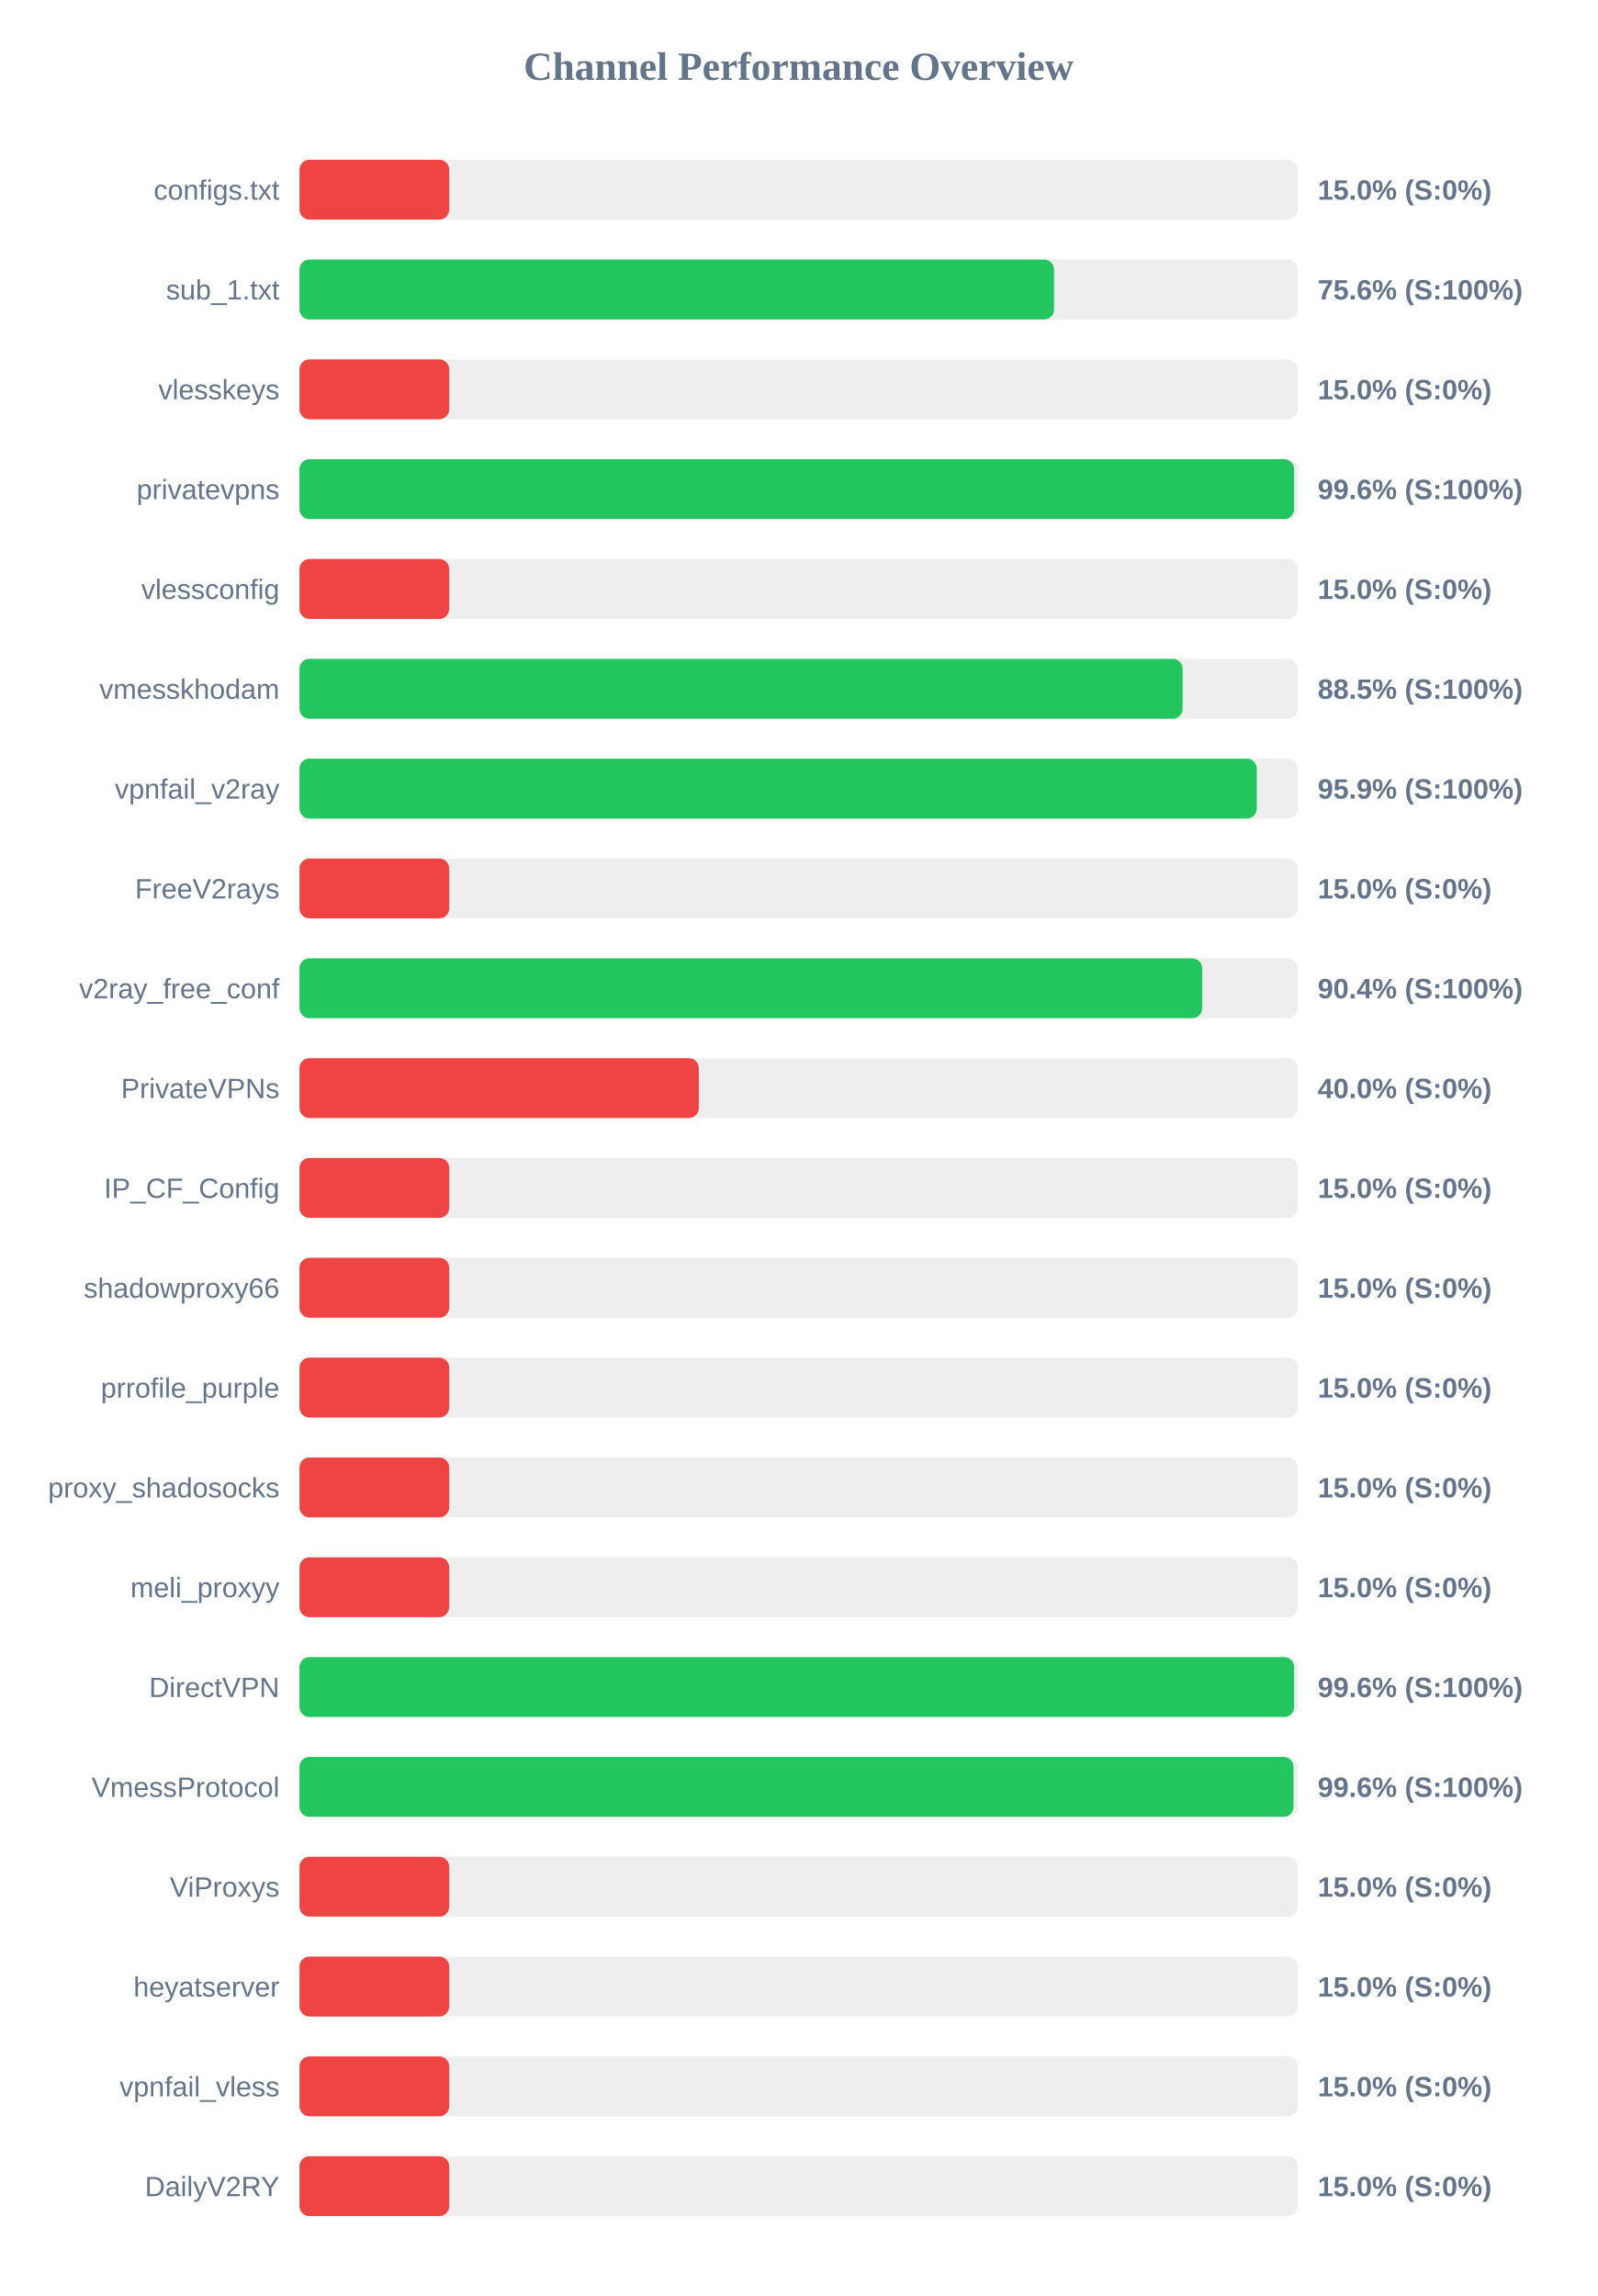
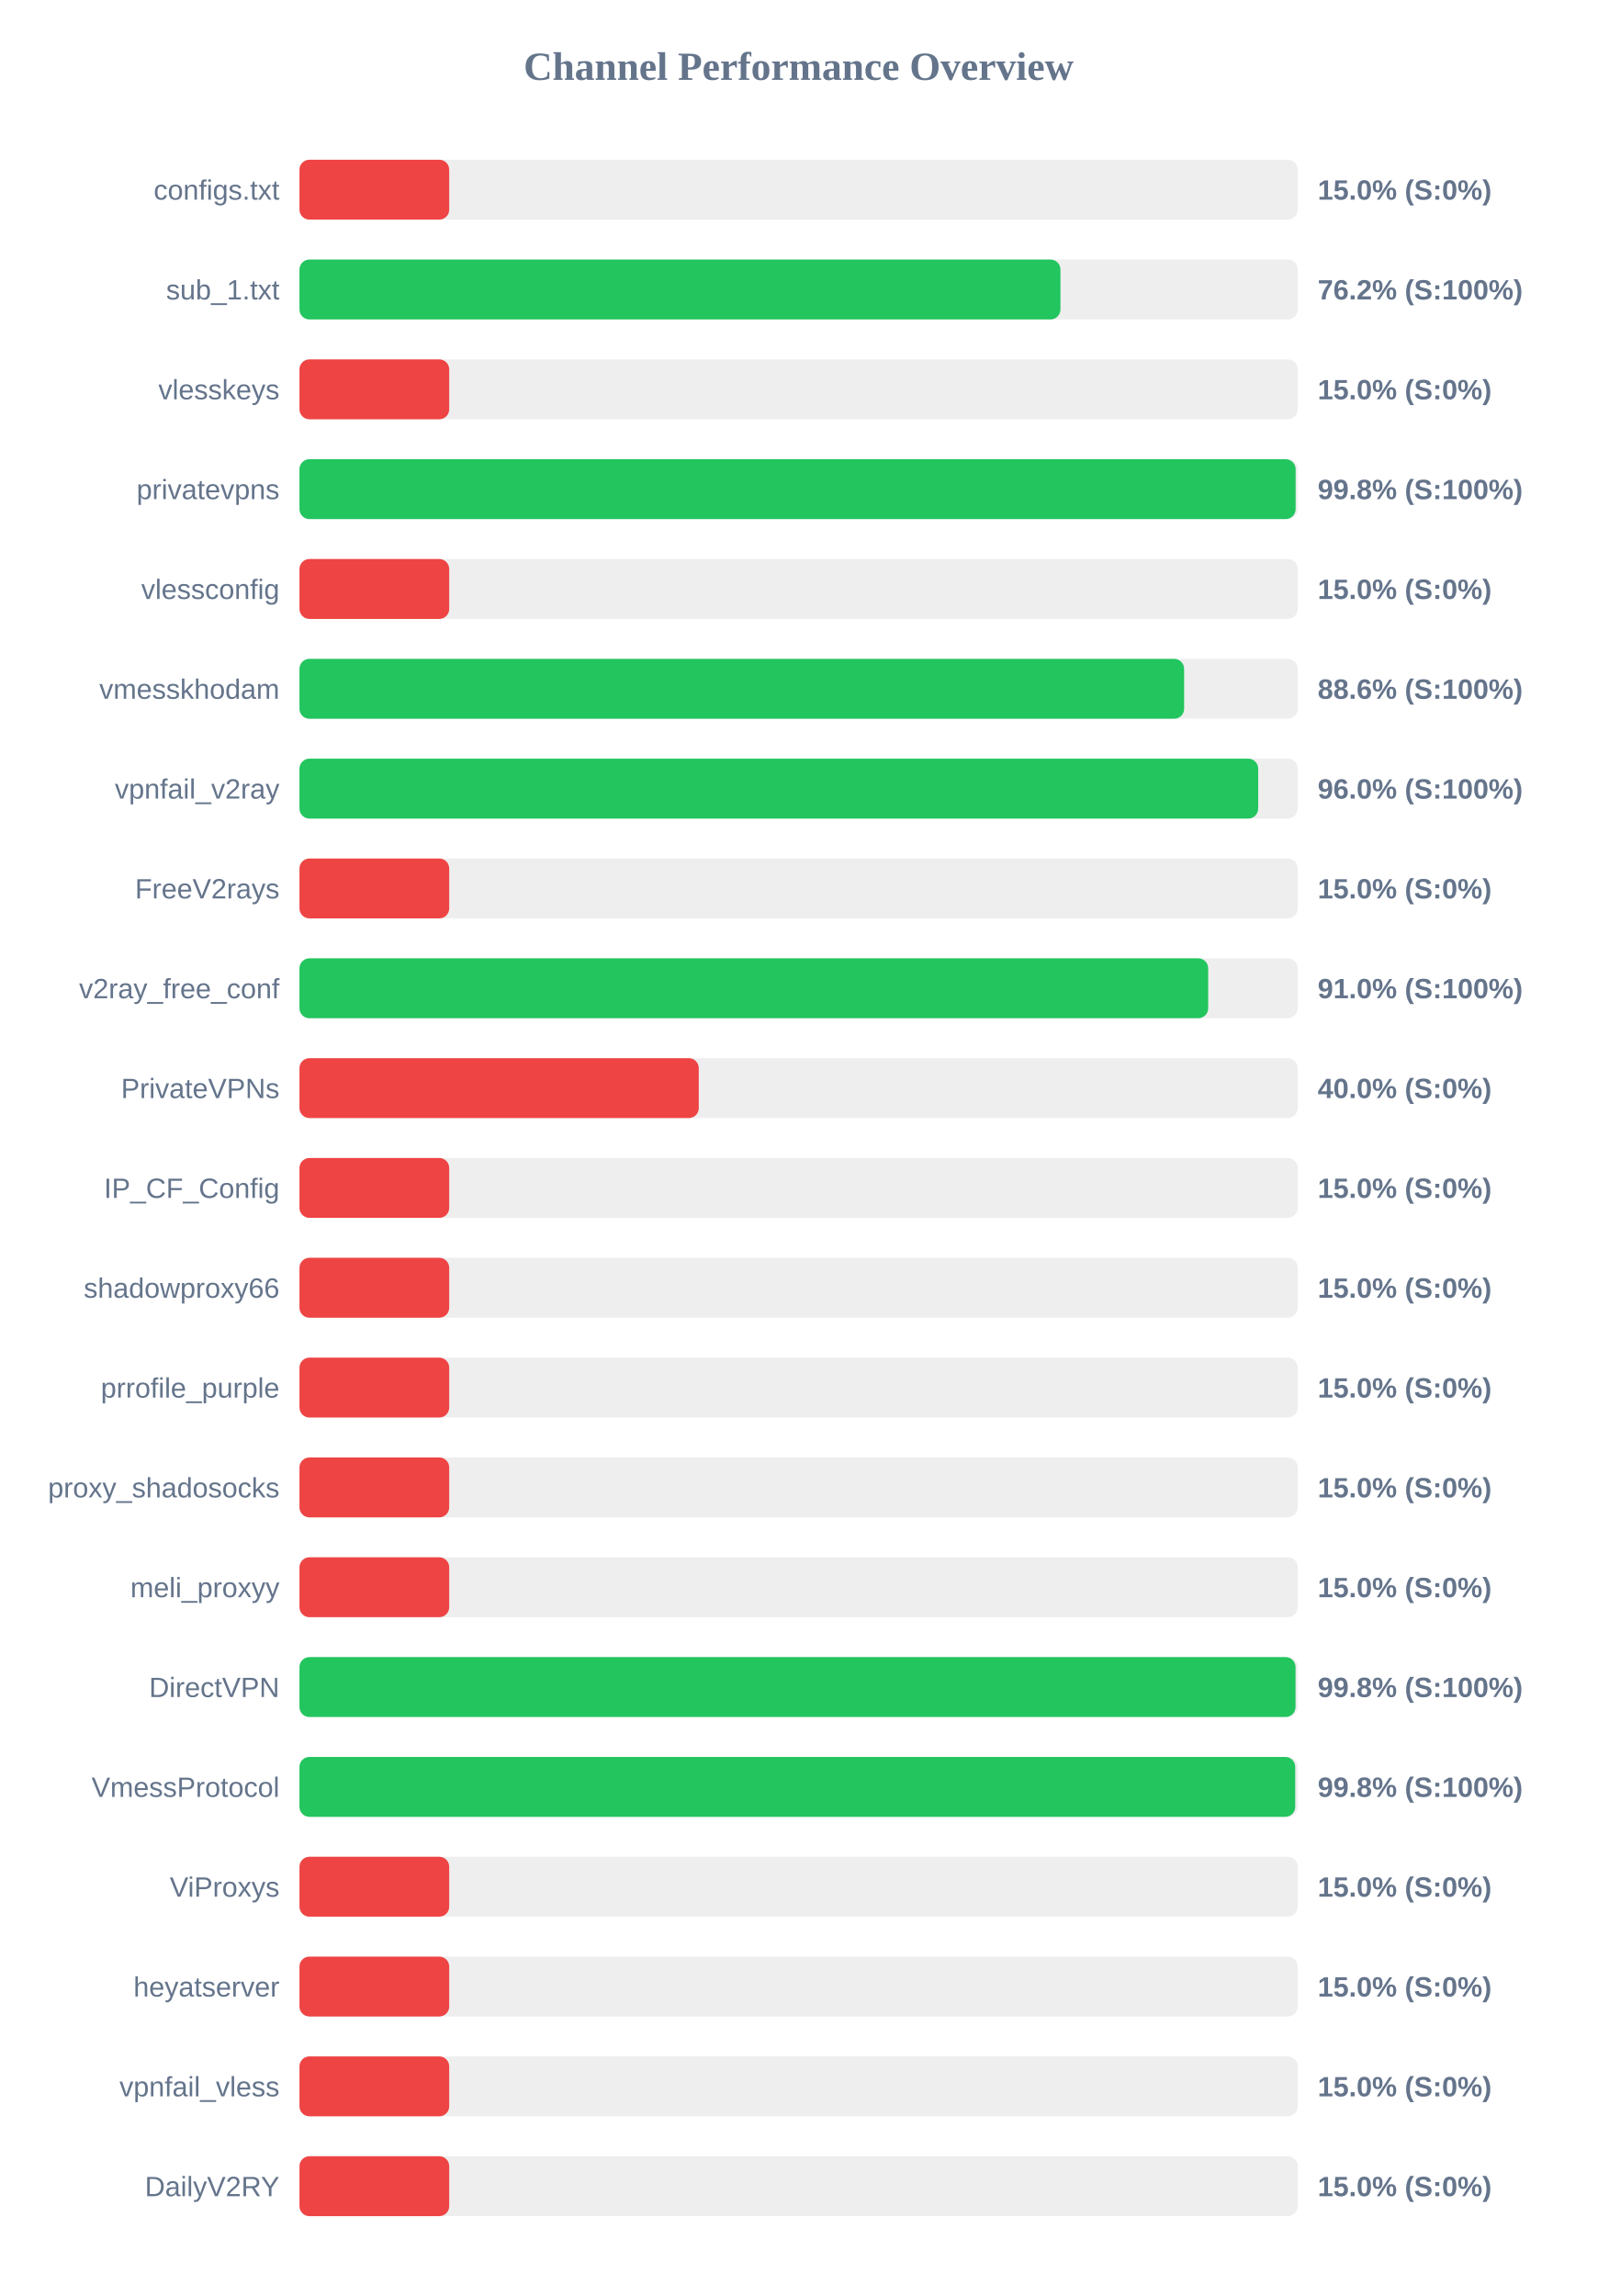
<svg xmlns="http://www.w3.org/2000/svg" width="800" height="1150" version="1.1">
  <style>
        .row { font: 14px Arial; fill: #64748b; }
        .score { font: bold 14px Arial; fill: #64748b; }
    </style>
  <text x="400" y="40" text-anchor="middle" font-size="20px" font-weight="bold" fill="#64748b">Channel Performance Overview</text>
  <rect x="150" y="80" width="500" height="30" fill="#eee" rx="5" />
  <rect x="150" y="80" width="75.0" height="30" fill="#ef4444" rx="5" />
  <text x="140" y="100" text-anchor="end" class="row">configs.txt</text>
  <text x="660" y="100" text-anchor="start" class="score">15.0% (S:0%)</text>
  <rect x="150" y="130" width="500" height="30" fill="#eee" rx="5" />
-   <rect x="150" y="130" width="377.95" height="30" fill="#22c55e" rx="5" />
+   <rect x="150" y="130" width="381.15" height="30" fill="#22c55e" rx="5" />
  <text x="140" y="150" text-anchor="end" class="row">sub_1.txt</text>
-   <text x="660" y="150" text-anchor="start" class="score">75.6% (S:100%)</text>
+   <text x="660" y="150" text-anchor="start" class="score">76.2% (S:100%)</text>
  <rect x="150" y="180" width="500" height="30" fill="#eee" rx="5" />
  <rect x="150" y="180" width="75.0" height="30" fill="#ef4444" rx="5" />
  <text x="140" y="200" text-anchor="end" class="row">vlesskeys</text>
  <text x="660" y="200" text-anchor="start" class="score">15.0% (S:0%)</text>
  <rect x="150" y="230" width="500" height="30" fill="#eee" rx="5" />
-   <rect x="150" y="230" width="498.2" height="30" fill="#22c55e" rx="5" />
+   <rect x="150" y="230" width="498.95" height="30" fill="#22c55e" rx="5" />
  <text x="140" y="250" text-anchor="end" class="row">privatevpns</text>
-   <text x="660" y="250" text-anchor="start" class="score">99.6% (S:100%)</text>
+   <text x="660" y="250" text-anchor="start" class="score">99.8% (S:100%)</text>
  <rect x="150" y="280" width="500" height="30" fill="#eee" rx="5" />
  <rect x="150" y="280" width="75.0" height="30" fill="#ef4444" rx="5" />
  <text x="140" y="300" text-anchor="end" class="row">vlessconfig</text>
  <text x="660" y="300" text-anchor="start" class="score">15.0% (S:0%)</text>
  <rect x="150" y="330" width="500" height="30" fill="#eee" rx="5" />
-   <rect x="150" y="330" width="442.35" height="30" fill="#22c55e" rx="5" />
+   <rect x="150" y="330" width="443.1" height="30" fill="#22c55e" rx="5" />
  <text x="140" y="350" text-anchor="end" class="row">vmesskhodam</text>
-   <text x="660" y="350" text-anchor="start" class="score">88.5% (S:100%)</text>
+   <text x="660" y="350" text-anchor="start" class="score">88.6% (S:100%)</text>
  <rect x="150" y="380" width="500" height="30" fill="#eee" rx="5" />
-   <rect x="150" y="380" width="479.5" height="30" fill="#22c55e" rx="5" />
+   <rect x="150" y="380" width="480.2" height="30" fill="#22c55e" rx="5" />
  <text x="140" y="400" text-anchor="end" class="row">vpnfail_v2ray</text>
-   <text x="660" y="400" text-anchor="start" class="score">95.9% (S:100%)</text>
+   <text x="660" y="400" text-anchor="start" class="score">96.0% (S:100%)</text>
  <rect x="150" y="430" width="500" height="30" fill="#eee" rx="5" />
  <rect x="150" y="430" width="75.0" height="30" fill="#ef4444" rx="5" />
  <text x="140" y="450" text-anchor="end" class="row">FreeV2rays</text>
  <text x="660" y="450" text-anchor="start" class="score">15.0% (S:0%)</text>
  <rect x="150" y="480" width="500" height="30" fill="#eee" rx="5" />
-   <rect x="150" y="480" width="452.15" height="30" fill="#22c55e" rx="5" />
+   <rect x="150" y="480" width="455.15" height="30" fill="#22c55e" rx="5" />
  <text x="140" y="500" text-anchor="end" class="row">v2ray_free_conf</text>
-   <text x="660" y="500" text-anchor="start" class="score">90.4% (S:100%)</text>
+   <text x="660" y="500" text-anchor="start" class="score">91.0% (S:100%)</text>
  <rect x="150" y="530" width="500" height="30" fill="#eee" rx="5" />
  <rect x="150" y="530" width="200.0" height="30" fill="#ef4444" rx="5" />
  <text x="140" y="550" text-anchor="end" class="row">PrivateVPNs</text>
  <text x="660" y="550" text-anchor="start" class="score">40.0% (S:0%)</text>
  <rect x="150" y="580" width="500" height="30" fill="#eee" rx="5" />
  <rect x="150" y="580" width="75.0" height="30" fill="#ef4444" rx="5" />
  <text x="140" y="600" text-anchor="end" class="row">IP_CF_Config</text>
  <text x="660" y="600" text-anchor="start" class="score">15.0% (S:0%)</text>
  <rect x="150" y="630" width="500" height="30" fill="#eee" rx="5" />
  <rect x="150" y="630" width="75.0" height="30" fill="#ef4444" rx="5" />
  <text x="140" y="650" text-anchor="end" class="row">shadowproxy66</text>
  <text x="660" y="650" text-anchor="start" class="score">15.0% (S:0%)</text>
  <rect x="150" y="680" width="500" height="30" fill="#eee" rx="5" />
  <rect x="150" y="680" width="75.0" height="30" fill="#ef4444" rx="5" />
  <text x="140" y="700" text-anchor="end" class="row">prrofile_purple</text>
  <text x="660" y="700" text-anchor="start" class="score">15.0% (S:0%)</text>
  <rect x="150" y="730" width="500" height="30" fill="#eee" rx="5" />
  <rect x="150" y="730" width="75.0" height="30" fill="#ef4444" rx="5" />
  <text x="140" y="750" text-anchor="end" class="row">proxy_shadosocks</text>
  <text x="660" y="750" text-anchor="start" class="score">15.0% (S:0%)</text>
  <rect x="150" y="780" width="500" height="30" fill="#eee" rx="5" />
  <rect x="150" y="780" width="75.0" height="30" fill="#ef4444" rx="5" />
  <text x="140" y="800" text-anchor="end" class="row">meli_proxyy</text>
  <text x="660" y="800" text-anchor="start" class="score">15.0% (S:0%)</text>
  <rect x="150" y="830" width="500" height="30" fill="#eee" rx="5" />
-   <rect x="150" y="830" width="498.2" height="30" fill="#22c55e" rx="5" />
+   <rect x="150" y="830" width="498.9" height="30" fill="#22c55e" rx="5" />
  <text x="140" y="850" text-anchor="end" class="row">DirectVPN</text>
-   <text x="660" y="850" text-anchor="start" class="score">99.6% (S:100%)</text>
+   <text x="660" y="850" text-anchor="start" class="score">99.8% (S:100%)</text>
  <rect x="150" y="880" width="500" height="30" fill="#eee" rx="5" />
-   <rect x="150" y="880" width="497.9" height="30" fill="#22c55e" rx="5" />
+   <rect x="150" y="880" width="498.75" height="30" fill="#22c55e" rx="5" />
  <text x="140" y="900" text-anchor="end" class="row">VmessProtocol</text>
-   <text x="660" y="900" text-anchor="start" class="score">99.6% (S:100%)</text>
+   <text x="660" y="900" text-anchor="start" class="score">99.8% (S:100%)</text>
  <rect x="150" y="930" width="500" height="30" fill="#eee" rx="5" />
  <rect x="150" y="930" width="75.0" height="30" fill="#ef4444" rx="5" />
  <text x="140" y="950" text-anchor="end" class="row">ViProxys</text>
  <text x="660" y="950" text-anchor="start" class="score">15.0% (S:0%)</text>
  <rect x="150" y="980" width="500" height="30" fill="#eee" rx="5" />
  <rect x="150" y="980" width="75.0" height="30" fill="#ef4444" rx="5" />
  <text x="140" y="1000" text-anchor="end" class="row">heyatserver</text>
  <text x="660" y="1000" text-anchor="start" class="score">15.0% (S:0%)</text>
  <rect x="150" y="1030" width="500" height="30" fill="#eee" rx="5" />
  <rect x="150" y="1030" width="75.0" height="30" fill="#ef4444" rx="5" />
  <text x="140" y="1050" text-anchor="end" class="row">vpnfail_vless</text>
  <text x="660" y="1050" text-anchor="start" class="score">15.0% (S:0%)</text>
  <rect x="150" y="1080" width="500" height="30" fill="#eee" rx="5" />
  <rect x="150" y="1080" width="75.0" height="30" fill="#ef4444" rx="5" />
  <text x="140" y="1100" text-anchor="end" class="row">DailyV2RY</text>
  <text x="660" y="1100" text-anchor="start" class="score">15.0% (S:0%)</text>
</svg>
